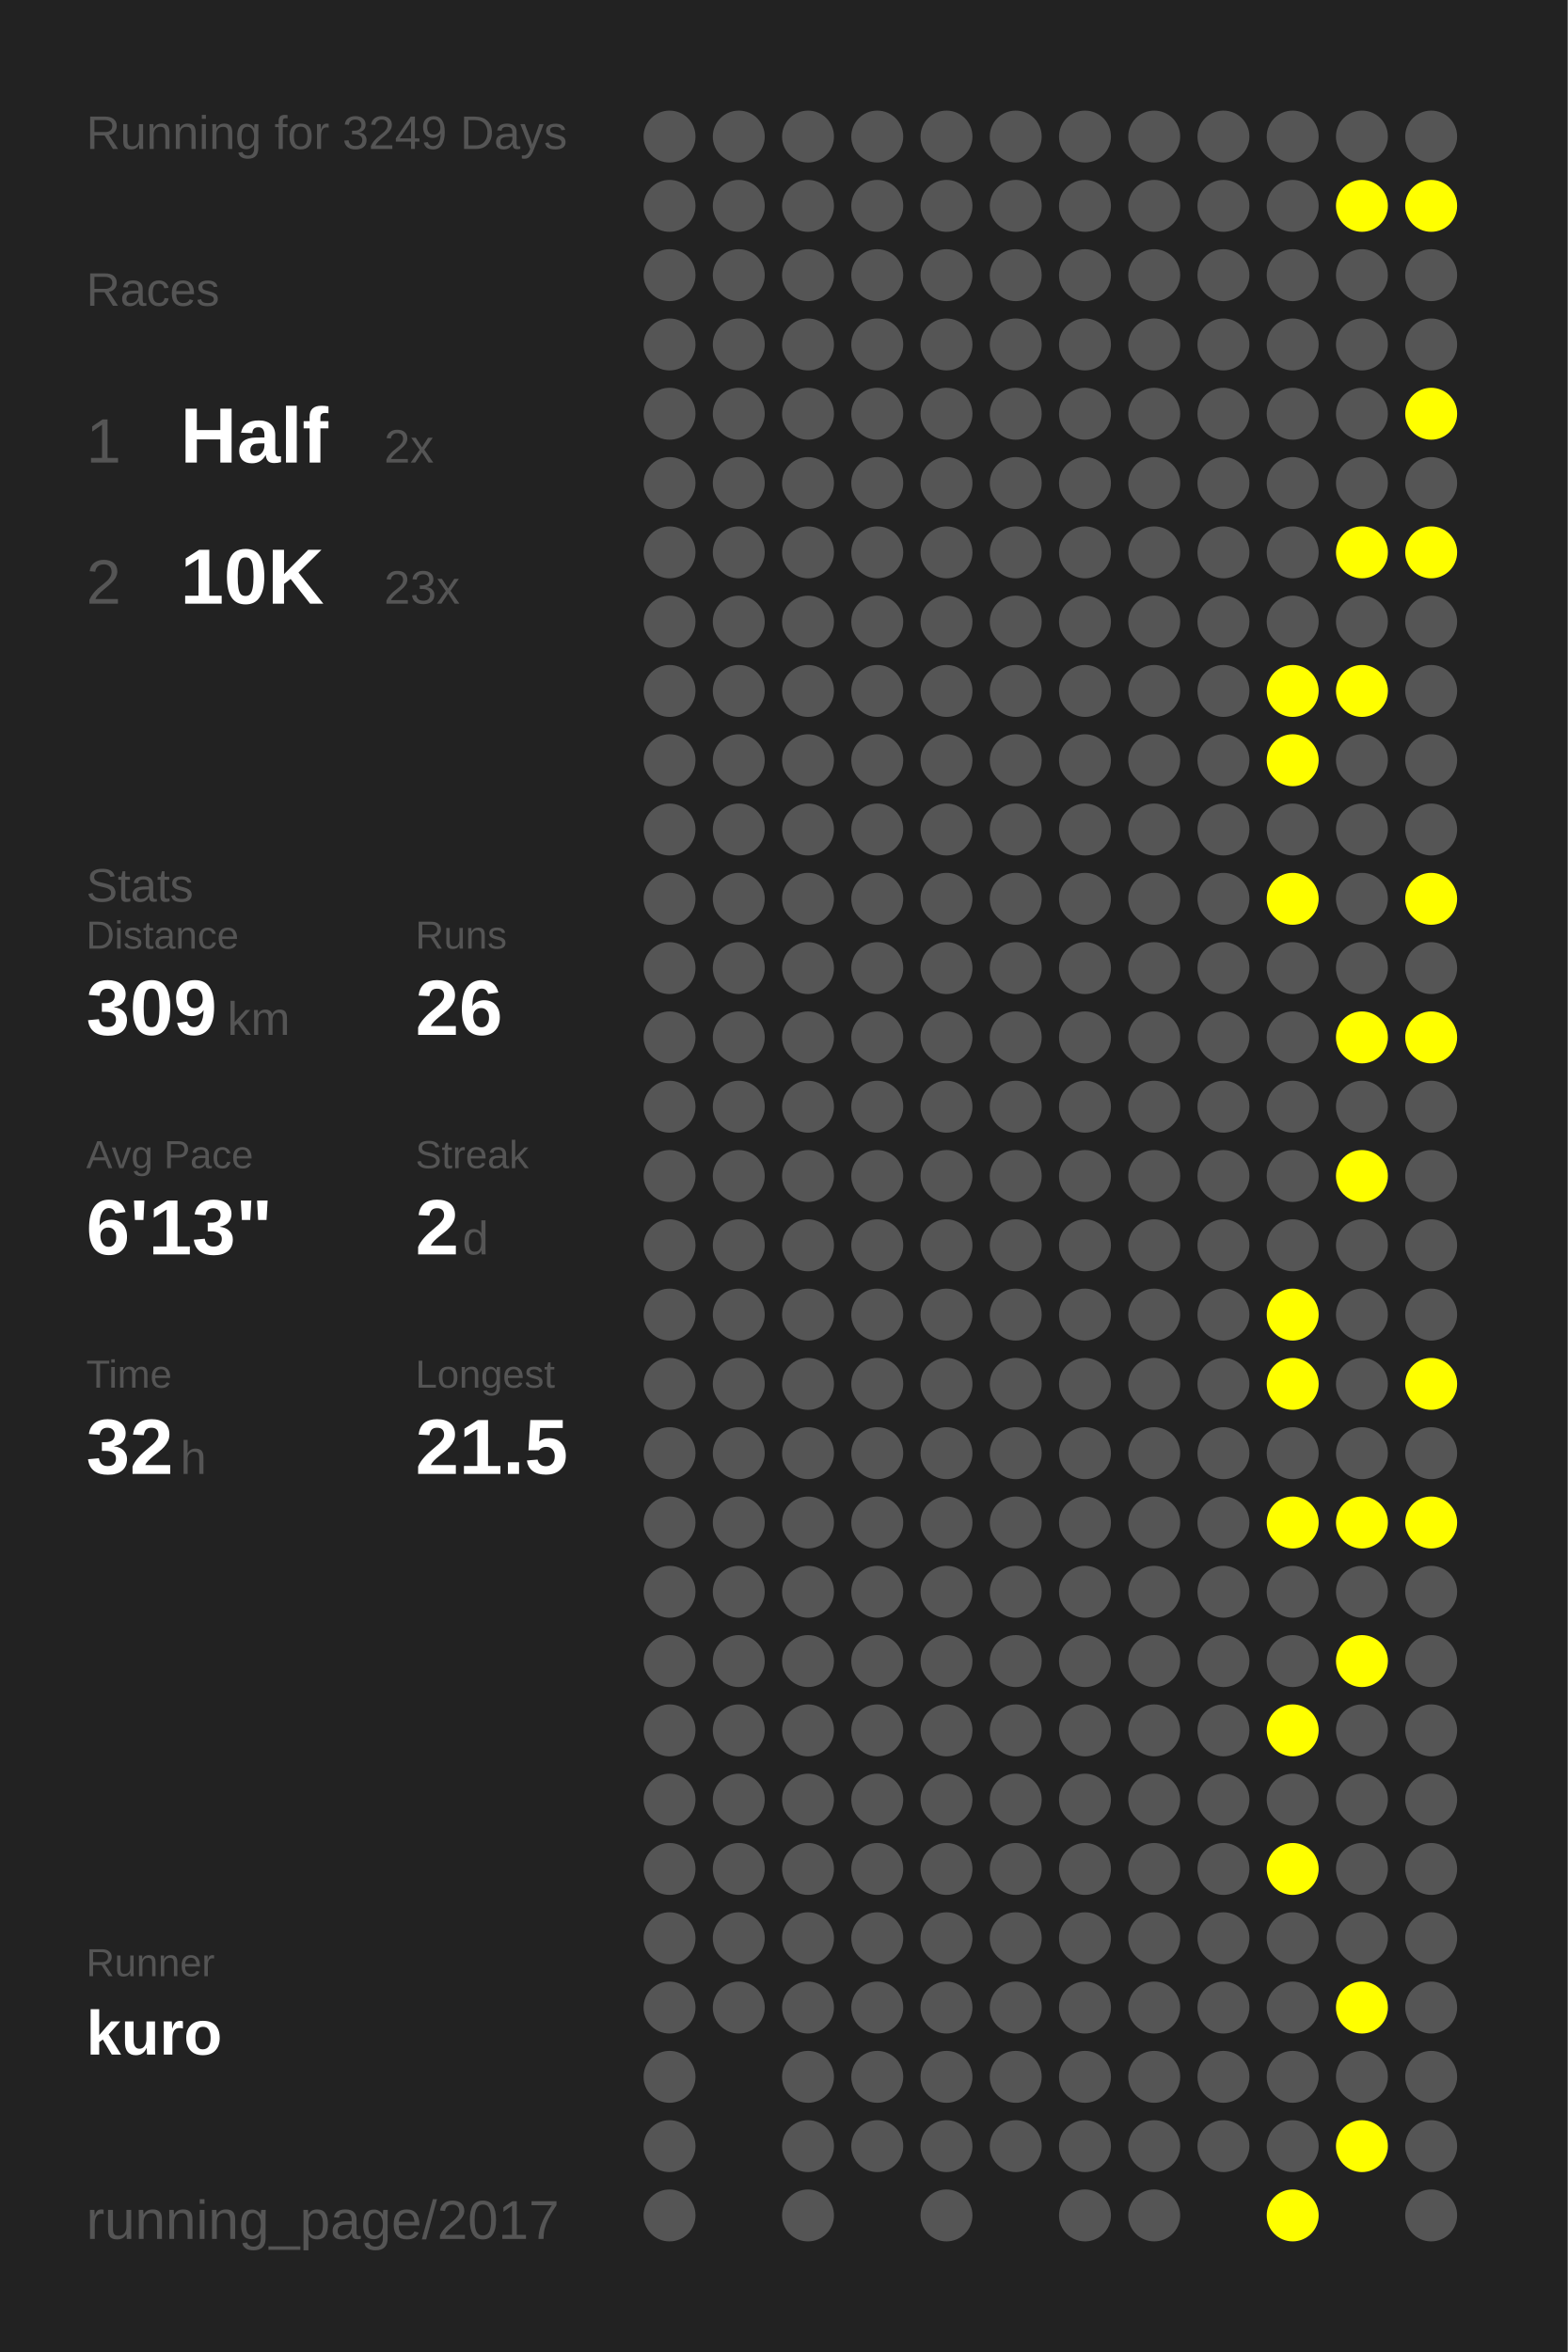
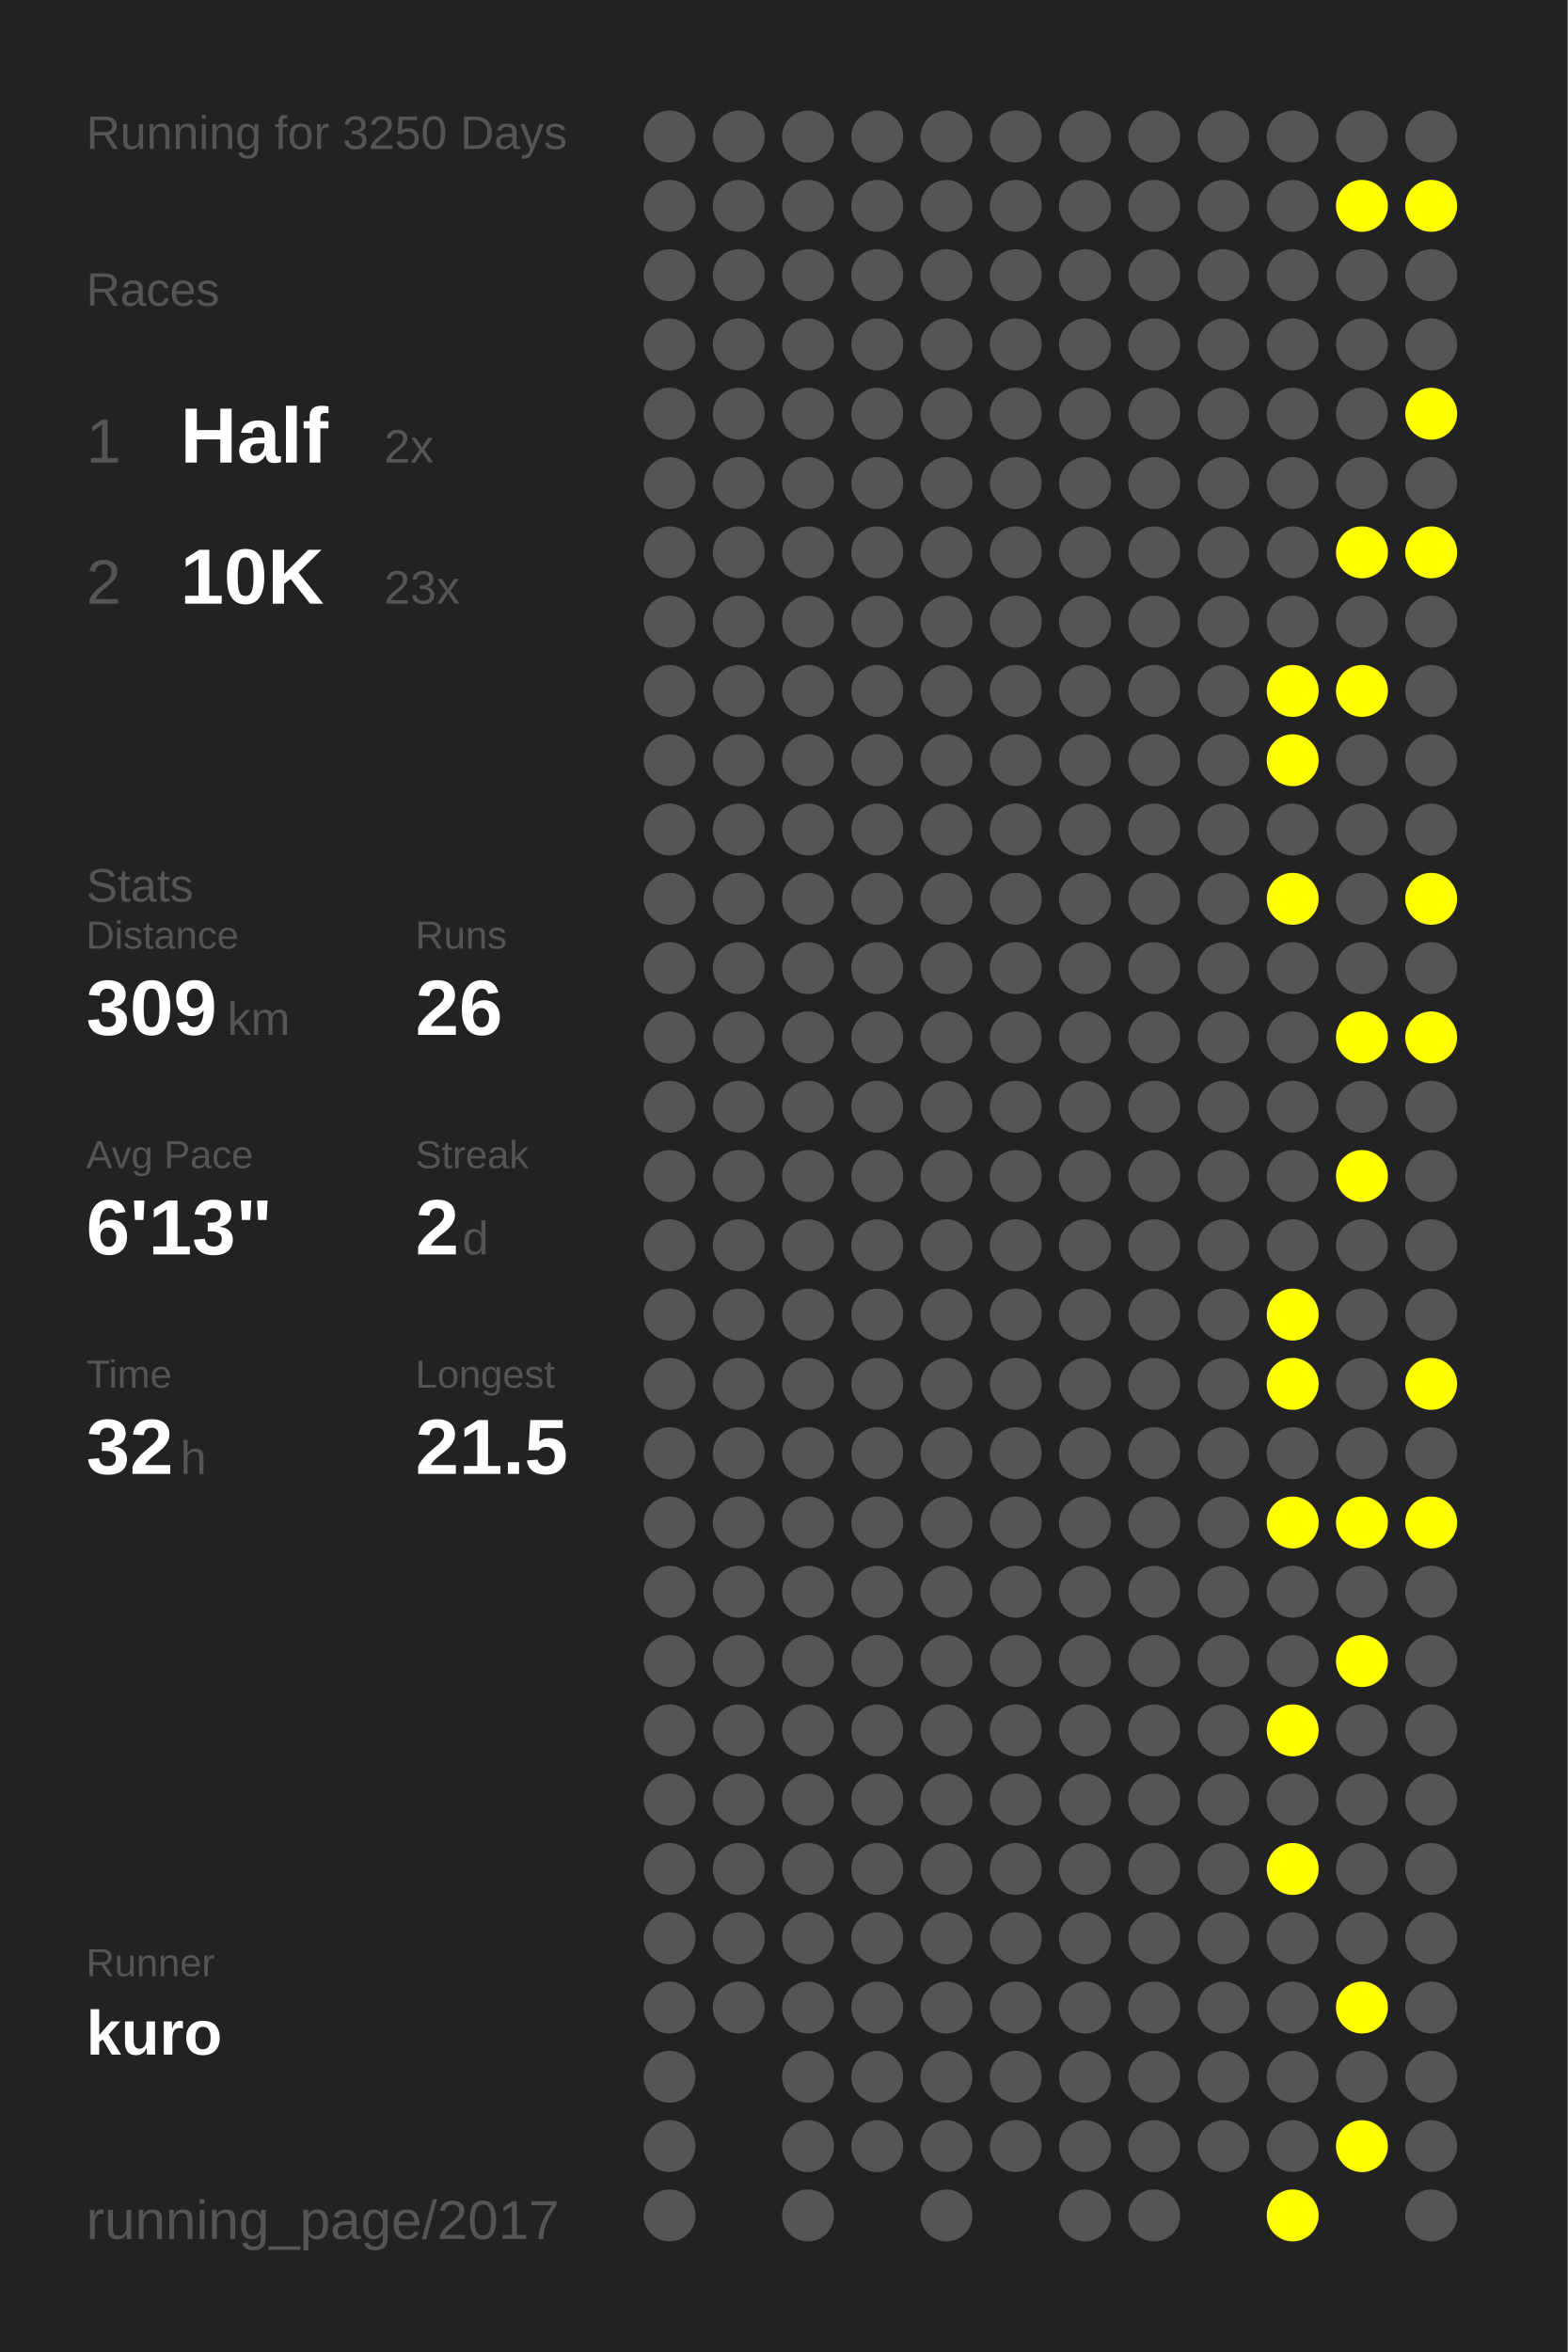
<svg xmlns="http://www.w3.org/2000/svg" baseProfile="full" height="300mm" version="1.1" viewBox="0,0,200,300" width="200mm">
  <defs />
  <rect fill="#222222" height="300" width="200" x="0" y="0" />
-   <text fill="#555555" style="font-size:6px; font-family:Arial;" x="11" y="19">Running for 3249 Days</text>
+   <text fill="#555555" style="font-size:6px; font-family:Arial;" x="11" y="19">Running for 3250 Days</text>
  <text fill="#555555" style="font-size:6px; font-family:Arial;" x="11" y="39">Races</text>
  <text fill="#555555" style="font-size:8px; font-family:Arial;" x="11" y="59">1</text>
  <text fill="#FFFFFF" style="font-size:10px; font-family:Arial; font-weight:bold;" x="23" y="59">Half</text>
  <text fill="#555555" style="font-size:6px; font-family:Arial;" x="49" y="59">2x</text>
  <text fill="#555555" style="font-size:8px; font-family:Arial;" x="11" y="77">2</text>
  <text fill="#FFFFFF" style="font-size:10px; font-family:Arial; font-weight:bold;" x="23" y="77">10K</text>
  <text fill="#555555" style="font-size:6px; font-family:Arial;" x="49" y="77">23x</text>
  <text fill="#555555" style="font-size:6px; font-family:Arial;" x="11" y="115">Stats</text>
  <text fill="#555555" style="font-size:5px; font-family:Arial;" x="11" y="121">Distance</text>
  <text fill="#FFFFFF" style="font-size:10px; font-family:Arial; font-weight:bold;" x="11" y="132">309</text>
  <text fill="#555555" style="font-size:6px; font-family:Arial;" x="29" y="132">km</text>
  <text fill="#555555" style="font-size:5px; font-family:Arial;" x="53" y="121">Runs</text>
  <text fill="#FFFFFF" style="font-size:10px; font-family:Arial; font-weight:bold;" x="53" y="132">26</text>
  <text fill="#555555" style="font-size:5px; font-family:Arial;" x="11" y="149">Avg Pace</text>
  <text fill="#FFFFFF" style="font-size:10px; font-family:Arial; font-weight:bold;" x="11" y="160">6'13"</text>
  <text fill="#555555" style="font-size:5px; font-family:Arial;" x="53" y="149">Streak</text>
  <text fill="#FFFFFF" style="font-size:10px; font-family:Arial; font-weight:bold;" x="53" y="160">2</text>
  <text fill="#555555" style="font-size:6px; font-family:Arial;" x="59" y="160">d</text>
  <text fill="#555555" style="font-size:5px; font-family:Arial;" x="11" y="177">Time</text>
  <text fill="#FFFFFF" style="font-size:10px; font-family:Arial; font-weight:bold;" x="11" y="188">32</text>
  <text fill="#555555" style="font-size:6px; font-family:Arial;" x="23" y="188">h</text>
  <text fill="#555555" style="font-size:5px; font-family:Arial;" x="53" y="177">Longest</text>
  <text fill="#FFFFFF" style="font-size:10px; font-family:Arial; font-weight:bold;" x="53" y="188">21.5</text>
  <text fill="#555555" style="font-size:5px; font-family:Arial;" x="11" y="252.065">Runner</text>
  <text fill="#FFFFFF" style="font-size:8px; font-family:Arial; font-weight:bold;" x="11" y="262.065">kuro</text>
  <text fill="#555555" style="font-size:7px; font-family:Arial;" x="11" y="285.581">running_page/2017</text>
  <circle cx="85.417" cy="17.419" fill="#555555" r="3.312" />
  <circle cx="85.417" cy="26.258" fill="#555555" r="3.312" />
  <circle cx="85.417" cy="35.097" fill="#555555" r="3.312" />
  <circle cx="85.417" cy="43.935" fill="#555555" r="3.312" />
  <circle cx="85.417" cy="52.774" fill="#555555" r="3.312" />
  <circle cx="85.417" cy="61.613" fill="#555555" r="3.312" />
  <circle cx="85.417" cy="70.452" fill="#555555" r="3.312" />
  <circle cx="85.417" cy="79.29" fill="#555555" r="3.312" />
  <circle cx="85.417" cy="88.129" fill="#555555" r="3.312" />
  <circle cx="85.417" cy="96.968" fill="#555555" r="3.312" />
  <circle cx="85.417" cy="105.806" fill="#555555" r="3.312" />
  <circle cx="85.417" cy="114.645" fill="#555555" r="3.312" />
  <circle cx="85.417" cy="123.484" fill="#555555" r="3.312" />
  <circle cx="85.417" cy="132.323" fill="#555555" r="3.312" />
  <circle cx="85.417" cy="141.161" fill="#555555" r="3.312" />
  <circle cx="85.417" cy="150" fill="#555555" r="3.312" />
  <circle cx="85.417" cy="158.839" fill="#555555" r="3.312" />
  <circle cx="85.417" cy="167.677" fill="#555555" r="3.312" />
  <circle cx="85.417" cy="176.516" fill="#555555" r="3.312" />
  <circle cx="85.417" cy="185.355" fill="#555555" r="3.312" />
  <circle cx="85.417" cy="194.194" fill="#555555" r="3.312" />
  <circle cx="85.417" cy="203.032" fill="#555555" r="3.312" />
  <circle cx="85.417" cy="211.871" fill="#555555" r="3.312" />
  <circle cx="85.417" cy="220.71" fill="#555555" r="3.312" />
  <circle cx="85.417" cy="229.548" fill="#555555" r="3.312" />
  <circle cx="85.417" cy="238.387" fill="#555555" r="3.312" />
  <circle cx="85.417" cy="247.226" fill="#555555" r="3.312" />
  <circle cx="85.417" cy="256.065" fill="#555555" r="3.312" />
  <circle cx="85.417" cy="264.903" fill="#555555" r="3.312" />
  <circle cx="85.417" cy="273.742" fill="#555555" r="3.312" />
  <circle cx="85.417" cy="282.581" fill="#555555" r="3.312" />
  <circle cx="94.25" cy="17.419" fill="#555555" r="3.312" />
  <circle cx="94.25" cy="26.258" fill="#555555" r="3.312" />
  <circle cx="94.25" cy="35.097" fill="#555555" r="3.312" />
  <circle cx="94.25" cy="43.935" fill="#555555" r="3.312" />
  <circle cx="94.25" cy="52.774" fill="#555555" r="3.312" />
  <circle cx="94.25" cy="61.613" fill="#555555" r="3.312" />
  <circle cx="94.25" cy="70.452" fill="#555555" r="3.312" />
  <circle cx="94.25" cy="79.29" fill="#555555" r="3.312" />
  <circle cx="94.25" cy="88.129" fill="#555555" r="3.312" />
  <circle cx="94.25" cy="96.968" fill="#555555" r="3.312" />
  <circle cx="94.25" cy="105.806" fill="#555555" r="3.312" />
  <circle cx="94.25" cy="114.645" fill="#555555" r="3.312" />
  <circle cx="94.25" cy="123.484" fill="#555555" r="3.312" />
  <circle cx="94.25" cy="132.323" fill="#555555" r="3.312" />
  <circle cx="94.25" cy="141.161" fill="#555555" r="3.312" />
  <circle cx="94.25" cy="150" fill="#555555" r="3.312" />
  <circle cx="94.25" cy="158.839" fill="#555555" r="3.312" />
  <circle cx="94.25" cy="167.677" fill="#555555" r="3.312" />
  <circle cx="94.25" cy="176.516" fill="#555555" r="3.312" />
  <circle cx="94.25" cy="185.355" fill="#555555" r="3.312" />
  <circle cx="94.25" cy="194.194" fill="#555555" r="3.312" />
  <circle cx="94.25" cy="203.032" fill="#555555" r="3.312" />
  <circle cx="94.25" cy="211.871" fill="#555555" r="3.312" />
  <circle cx="94.25" cy="220.71" fill="#555555" r="3.312" />
  <circle cx="94.25" cy="229.548" fill="#555555" r="3.312" />
  <circle cx="94.25" cy="238.387" fill="#555555" r="3.312" />
  <circle cx="94.25" cy="247.226" fill="#555555" r="3.312" />
  <circle cx="94.25" cy="256.065" fill="#555555" r="3.312" />
  <circle cx="103.083" cy="17.419" fill="#555555" r="3.312" />
  <circle cx="103.083" cy="26.258" fill="#555555" r="3.312" />
  <circle cx="103.083" cy="35.097" fill="#555555" r="3.312" />
  <circle cx="103.083" cy="43.935" fill="#555555" r="3.312" />
  <circle cx="103.083" cy="52.774" fill="#555555" r="3.312" />
  <circle cx="103.083" cy="61.613" fill="#555555" r="3.312" />
  <circle cx="103.083" cy="70.452" fill="#555555" r="3.312" />
  <circle cx="103.083" cy="79.29" fill="#555555" r="3.312" />
  <circle cx="103.083" cy="88.129" fill="#555555" r="3.312" />
  <circle cx="103.083" cy="96.968" fill="#555555" r="3.312" />
  <circle cx="103.083" cy="105.806" fill="#555555" r="3.312" />
  <circle cx="103.083" cy="114.645" fill="#555555" r="3.312" />
  <circle cx="103.083" cy="123.484" fill="#555555" r="3.312" />
  <circle cx="103.083" cy="132.323" fill="#555555" r="3.312" />
  <circle cx="103.083" cy="141.161" fill="#555555" r="3.312" />
  <circle cx="103.083" cy="150" fill="#555555" r="3.312" />
  <circle cx="103.083" cy="158.839" fill="#555555" r="3.312" />
  <circle cx="103.083" cy="167.677" fill="#555555" r="3.312" />
  <circle cx="103.083" cy="176.516" fill="#555555" r="3.312" />
  <circle cx="103.083" cy="185.355" fill="#555555" r="3.312" />
  <circle cx="103.083" cy="194.194" fill="#555555" r="3.312" />
  <circle cx="103.083" cy="203.032" fill="#555555" r="3.312" />
  <circle cx="103.083" cy="211.871" fill="#555555" r="3.312" />
  <circle cx="103.083" cy="220.71" fill="#555555" r="3.312" />
  <circle cx="103.083" cy="229.548" fill="#555555" r="3.312" />
  <circle cx="103.083" cy="238.387" fill="#555555" r="3.312" />
  <circle cx="103.083" cy="247.226" fill="#555555" r="3.312" />
  <circle cx="103.083" cy="256.065" fill="#555555" r="3.312" />
  <circle cx="103.083" cy="264.903" fill="#555555" r="3.312" />
  <circle cx="103.083" cy="273.742" fill="#555555" r="3.312" />
  <circle cx="103.083" cy="282.581" fill="#555555" r="3.312" />
  <circle cx="111.917" cy="17.419" fill="#555555" r="3.312" />
  <circle cx="111.917" cy="26.258" fill="#555555" r="3.312" />
  <circle cx="111.917" cy="35.097" fill="#555555" r="3.312" />
  <circle cx="111.917" cy="43.935" fill="#555555" r="3.312" />
  <circle cx="111.917" cy="52.774" fill="#555555" r="3.312" />
  <circle cx="111.917" cy="61.613" fill="#555555" r="3.312" />
  <circle cx="111.917" cy="70.452" fill="#555555" r="3.312" />
  <circle cx="111.917" cy="79.29" fill="#555555" r="3.312" />
  <circle cx="111.917" cy="88.129" fill="#555555" r="3.312" />
  <circle cx="111.917" cy="96.968" fill="#555555" r="3.312" />
  <circle cx="111.917" cy="105.806" fill="#555555" r="3.312" />
  <circle cx="111.917" cy="114.645" fill="#555555" r="3.312" />
  <circle cx="111.917" cy="123.484" fill="#555555" r="3.312" />
  <circle cx="111.917" cy="132.323" fill="#555555" r="3.312" />
  <circle cx="111.917" cy="141.161" fill="#555555" r="3.312" />
  <circle cx="111.917" cy="150" fill="#555555" r="3.312" />
  <circle cx="111.917" cy="158.839" fill="#555555" r="3.312" />
  <circle cx="111.917" cy="167.677" fill="#555555" r="3.312" />
  <circle cx="111.917" cy="176.516" fill="#555555" r="3.312" />
  <circle cx="111.917" cy="185.355" fill="#555555" r="3.312" />
  <circle cx="111.917" cy="194.194" fill="#555555" r="3.312" />
  <circle cx="111.917" cy="203.032" fill="#555555" r="3.312" />
  <circle cx="111.917" cy="211.871" fill="#555555" r="3.312" />
  <circle cx="111.917" cy="220.71" fill="#555555" r="3.312" />
  <circle cx="111.917" cy="229.548" fill="#555555" r="3.312" />
  <circle cx="111.917" cy="238.387" fill="#555555" r="3.312" />
  <circle cx="111.917" cy="247.226" fill="#555555" r="3.312" />
  <circle cx="111.917" cy="256.065" fill="#555555" r="3.312" />
  <circle cx="111.917" cy="264.903" fill="#555555" r="3.312" />
  <circle cx="111.917" cy="273.742" fill="#555555" r="3.312" />
  <circle cx="120.75" cy="17.419" fill="#555555" r="3.312" />
  <circle cx="120.75" cy="26.258" fill="#555555" r="3.312" />
  <circle cx="120.75" cy="35.097" fill="#555555" r="3.312" />
  <circle cx="120.75" cy="43.935" fill="#555555" r="3.312" />
  <circle cx="120.75" cy="52.774" fill="#555555" r="3.312" />
  <circle cx="120.75" cy="61.613" fill="#555555" r="3.312" />
  <circle cx="120.75" cy="70.452" fill="#555555" r="3.312" />
  <circle cx="120.75" cy="79.29" fill="#555555" r="3.312" />
  <circle cx="120.75" cy="88.129" fill="#555555" r="3.312" />
  <circle cx="120.75" cy="96.968" fill="#555555" r="3.312" />
  <circle cx="120.75" cy="105.806" fill="#555555" r="3.312" />
  <circle cx="120.75" cy="114.645" fill="#555555" r="3.312" />
  <circle cx="120.75" cy="123.484" fill="#555555" r="3.312" />
  <circle cx="120.75" cy="132.323" fill="#555555" r="3.312" />
  <circle cx="120.75" cy="141.161" fill="#555555" r="3.312" />
  <circle cx="120.75" cy="150" fill="#555555" r="3.312" />
  <circle cx="120.75" cy="158.839" fill="#555555" r="3.312" />
  <circle cx="120.75" cy="167.677" fill="#555555" r="3.312" />
  <circle cx="120.75" cy="176.516" fill="#555555" r="3.312" />
  <circle cx="120.75" cy="185.355" fill="#555555" r="3.312" />
  <circle cx="120.75" cy="194.194" fill="#555555" r="3.312" />
  <circle cx="120.75" cy="203.032" fill="#555555" r="3.312" />
  <circle cx="120.75" cy="211.871" fill="#555555" r="3.312" />
  <circle cx="120.75" cy="220.71" fill="#555555" r="3.312" />
  <circle cx="120.75" cy="229.548" fill="#555555" r="3.312" />
  <circle cx="120.75" cy="238.387" fill="#555555" r="3.312" />
  <circle cx="120.75" cy="247.226" fill="#555555" r="3.312" />
  <circle cx="120.75" cy="256.065" fill="#555555" r="3.312" />
  <circle cx="120.75" cy="264.903" fill="#555555" r="3.312" />
  <circle cx="120.75" cy="273.742" fill="#555555" r="3.312" />
  <circle cx="120.75" cy="282.581" fill="#555555" r="3.312" />
  <circle cx="129.583" cy="17.419" fill="#555555" r="3.312" />
  <circle cx="129.583" cy="26.258" fill="#555555" r="3.312" />
  <circle cx="129.583" cy="35.097" fill="#555555" r="3.312" />
  <circle cx="129.583" cy="43.935" fill="#555555" r="3.312" />
  <circle cx="129.583" cy="52.774" fill="#555555" r="3.312" />
  <circle cx="129.583" cy="61.613" fill="#555555" r="3.312" />
  <circle cx="129.583" cy="70.452" fill="#555555" r="3.312" />
  <circle cx="129.583" cy="79.29" fill="#555555" r="3.312" />
  <circle cx="129.583" cy="88.129" fill="#555555" r="3.312" />
  <circle cx="129.583" cy="96.968" fill="#555555" r="3.312" />
  <circle cx="129.583" cy="105.806" fill="#555555" r="3.312" />
  <circle cx="129.583" cy="114.645" fill="#555555" r="3.312" />
  <circle cx="129.583" cy="123.484" fill="#555555" r="3.312" />
  <circle cx="129.583" cy="132.323" fill="#555555" r="3.312" />
  <circle cx="129.583" cy="141.161" fill="#555555" r="3.312" />
  <circle cx="129.583" cy="150" fill="#555555" r="3.312" />
  <circle cx="129.583" cy="158.839" fill="#555555" r="3.312" />
  <circle cx="129.583" cy="167.677" fill="#555555" r="3.312" />
  <circle cx="129.583" cy="176.516" fill="#555555" r="3.312" />
  <circle cx="129.583" cy="185.355" fill="#555555" r="3.312" />
  <circle cx="129.583" cy="194.194" fill="#555555" r="3.312" />
  <circle cx="129.583" cy="203.032" fill="#555555" r="3.312" />
  <circle cx="129.583" cy="211.871" fill="#555555" r="3.312" />
  <circle cx="129.583" cy="220.71" fill="#555555" r="3.312" />
  <circle cx="129.583" cy="229.548" fill="#555555" r="3.312" />
  <circle cx="129.583" cy="238.387" fill="#555555" r="3.312" />
  <circle cx="129.583" cy="247.226" fill="#555555" r="3.312" />
  <circle cx="129.583" cy="256.065" fill="#555555" r="3.312" />
  <circle cx="129.583" cy="264.903" fill="#555555" r="3.312" />
  <circle cx="129.583" cy="273.742" fill="#555555" r="3.312" />
  <circle cx="138.417" cy="17.419" fill="#555555" r="3.312" />
  <circle cx="138.417" cy="26.258" fill="#555555" r="3.312" />
  <circle cx="138.417" cy="35.097" fill="#555555" r="3.312" />
  <circle cx="138.417" cy="43.935" fill="#555555" r="3.312" />
  <circle cx="138.417" cy="52.774" fill="#555555" r="3.312" />
  <circle cx="138.417" cy="61.613" fill="#555555" r="3.312" />
  <circle cx="138.417" cy="70.452" fill="#555555" r="3.312" />
  <circle cx="138.417" cy="79.29" fill="#555555" r="3.312" />
  <circle cx="138.417" cy="88.129" fill="#555555" r="3.312" />
  <circle cx="138.417" cy="96.968" fill="#555555" r="3.312" />
  <circle cx="138.417" cy="105.806" fill="#555555" r="3.312" />
  <circle cx="138.417" cy="114.645" fill="#555555" r="3.312" />
  <circle cx="138.417" cy="123.484" fill="#555555" r="3.312" />
  <circle cx="138.417" cy="132.323" fill="#555555" r="3.312" />
  <circle cx="138.417" cy="141.161" fill="#555555" r="3.312" />
  <circle cx="138.417" cy="150" fill="#555555" r="3.312" />
  <circle cx="138.417" cy="158.839" fill="#555555" r="3.312" />
  <circle cx="138.417" cy="167.677" fill="#555555" r="3.312" />
  <circle cx="138.417" cy="176.516" fill="#555555" r="3.312" />
  <circle cx="138.417" cy="185.355" fill="#555555" r="3.312" />
  <circle cx="138.417" cy="194.194" fill="#555555" r="3.312" />
  <circle cx="138.417" cy="203.032" fill="#555555" r="3.312" />
  <circle cx="138.417" cy="211.871" fill="#555555" r="3.312" />
  <circle cx="138.417" cy="220.71" fill="#555555" r="3.312" />
  <circle cx="138.417" cy="229.548" fill="#555555" r="3.312" />
  <circle cx="138.417" cy="238.387" fill="#555555" r="3.312" />
  <circle cx="138.417" cy="247.226" fill="#555555" r="3.312" />
  <circle cx="138.417" cy="256.065" fill="#555555" r="3.312" />
  <circle cx="138.417" cy="264.903" fill="#555555" r="3.312" />
  <circle cx="138.417" cy="273.742" fill="#555555" r="3.312" />
  <circle cx="138.417" cy="282.581" fill="#555555" r="3.312" />
  <circle cx="147.25" cy="17.419" fill="#555555" r="3.312" />
  <circle cx="147.25" cy="26.258" fill="#555555" r="3.312" />
  <circle cx="147.25" cy="35.097" fill="#555555" r="3.312" />
  <circle cx="147.25" cy="43.935" fill="#555555" r="3.312" />
  <circle cx="147.25" cy="52.774" fill="#555555" r="3.312" />
  <circle cx="147.25" cy="61.613" fill="#555555" r="3.312" />
  <circle cx="147.25" cy="70.452" fill="#555555" r="3.312" />
  <circle cx="147.25" cy="79.29" fill="#555555" r="3.312" />
  <circle cx="147.25" cy="88.129" fill="#555555" r="3.312" />
  <circle cx="147.25" cy="96.968" fill="#555555" r="3.312" />
  <circle cx="147.25" cy="105.806" fill="#555555" r="3.312" />
  <circle cx="147.25" cy="114.645" fill="#555555" r="3.312" />
  <circle cx="147.25" cy="123.484" fill="#555555" r="3.312" />
  <circle cx="147.25" cy="132.323" fill="#555555" r="3.312" />
  <circle cx="147.25" cy="141.161" fill="#555555" r="3.312" />
  <circle cx="147.25" cy="150" fill="#555555" r="3.312" />
  <circle cx="147.25" cy="158.839" fill="#555555" r="3.312" />
  <circle cx="147.25" cy="167.677" fill="#555555" r="3.312" />
  <circle cx="147.25" cy="176.516" fill="#555555" r="3.312" />
  <circle cx="147.25" cy="185.355" fill="#555555" r="3.312" />
  <circle cx="147.25" cy="194.194" fill="#555555" r="3.312" />
  <circle cx="147.25" cy="203.032" fill="#555555" r="3.312" />
  <circle cx="147.25" cy="211.871" fill="#555555" r="3.312" />
  <circle cx="147.25" cy="220.71" fill="#555555" r="3.312" />
  <circle cx="147.25" cy="229.548" fill="#555555" r="3.312" />
  <circle cx="147.25" cy="238.387" fill="#555555" r="3.312" />
  <circle cx="147.25" cy="247.226" fill="#555555" r="3.312" />
  <circle cx="147.25" cy="256.065" fill="#555555" r="3.312" />
  <circle cx="147.25" cy="264.903" fill="#555555" r="3.312" />
  <circle cx="147.25" cy="273.742" fill="#555555" r="3.312" />
  <circle cx="147.25" cy="282.581" fill="#555555" r="3.312" />
  <circle cx="156.083" cy="17.419" fill="#555555" r="3.312" />
  <circle cx="156.083" cy="26.258" fill="#555555" r="3.312" />
  <circle cx="156.083" cy="35.097" fill="#555555" r="3.312" />
  <circle cx="156.083" cy="43.935" fill="#555555" r="3.312" />
  <circle cx="156.083" cy="52.774" fill="#555555" r="3.312" />
  <circle cx="156.083" cy="61.613" fill="#555555" r="3.312" />
  <circle cx="156.083" cy="70.452" fill="#555555" r="3.312" />
  <circle cx="156.083" cy="79.29" fill="#555555" r="3.312" />
  <circle cx="156.083" cy="88.129" fill="#555555" r="3.312" />
  <circle cx="156.083" cy="96.968" fill="#555555" r="3.312" />
  <circle cx="156.083" cy="105.806" fill="#555555" r="3.312" />
  <circle cx="156.083" cy="114.645" fill="#555555" r="3.312" />
  <circle cx="156.083" cy="123.484" fill="#555555" r="3.312" />
  <circle cx="156.083" cy="132.323" fill="#555555" r="3.312" />
  <circle cx="156.083" cy="141.161" fill="#555555" r="3.312" />
  <circle cx="156.083" cy="150" fill="#555555" r="3.312" />
  <circle cx="156.083" cy="158.839" fill="#555555" r="3.312" />
  <circle cx="156.083" cy="167.677" fill="#555555" r="3.312" />
  <circle cx="156.083" cy="176.516" fill="#555555" r="3.312" />
  <circle cx="156.083" cy="185.355" fill="#555555" r="3.312" />
  <circle cx="156.083" cy="194.194" fill="#555555" r="3.312" />
  <circle cx="156.083" cy="203.032" fill="#555555" r="3.312" />
  <circle cx="156.083" cy="211.871" fill="#555555" r="3.312" />
  <circle cx="156.083" cy="220.71" fill="#555555" r="3.312" />
  <circle cx="156.083" cy="229.548" fill="#555555" r="3.312" />
  <circle cx="156.083" cy="238.387" fill="#555555" r="3.312" />
  <circle cx="156.083" cy="247.226" fill="#555555" r="3.312" />
  <circle cx="156.083" cy="256.065" fill="#555555" r="3.312" />
  <circle cx="156.083" cy="264.903" fill="#555555" r="3.312" />
  <circle cx="156.083" cy="273.742" fill="#555555" r="3.312" />
  <circle cx="164.917" cy="17.419" fill="#555555" r="3.312" />
  <circle cx="164.917" cy="26.258" fill="#555555" r="3.312" />
  <circle cx="164.917" cy="35.097" fill="#555555" r="3.312" />
  <circle cx="164.917" cy="43.935" fill="#555555" r="3.312" />
  <circle cx="164.917" cy="52.774" fill="#555555" r="3.312" />
  <circle cx="164.917" cy="61.613" fill="#555555" r="3.312" />
  <circle cx="164.917" cy="70.452" fill="#555555" r="3.312" />
  <circle cx="164.917" cy="79.29" fill="#555555" r="3.312" />
  <circle cx="164.917" cy="88.129" fill="#FFFF00" r="3.312" />
  <circle cx="164.917" cy="96.968" fill="#FFFF00" r="3.312" />
  <circle cx="164.917" cy="105.806" fill="#555555" r="3.312" />
  <circle cx="164.917" cy="114.645" fill="#FFFF00" r="3.312" />
  <circle cx="164.917" cy="123.484" fill="#555555" r="3.312" />
  <circle cx="164.917" cy="132.323" fill="#555555" r="3.312" />
  <circle cx="164.917" cy="141.161" fill="#555555" r="3.312" />
  <circle cx="164.917" cy="150" fill="#555555" r="3.312" />
  <circle cx="164.917" cy="158.839" fill="#555555" r="3.312" />
  <circle cx="164.917" cy="167.677" fill="#FFFF00" r="3.312" />
  <circle cx="164.917" cy="176.516" fill="#FFFF00" r="3.312" />
  <circle cx="164.917" cy="185.355" fill="#555555" r="3.312" />
  <circle cx="164.917" cy="194.194" fill="#FFFF00" r="3.312" />
  <circle cx="164.917" cy="203.032" fill="#555555" r="3.312" />
  <circle cx="164.917" cy="211.871" fill="#555555" r="3.312" />
  <circle cx="164.917" cy="220.71" fill="#FFFF00" r="3.312" />
  <circle cx="164.917" cy="229.548" fill="#555555" r="3.312" />
  <circle cx="164.917" cy="238.387" fill="#FFFF00" r="3.312" />
  <circle cx="164.917" cy="247.226" fill="#555555" r="3.312" />
  <circle cx="164.917" cy="256.065" fill="#555555" r="3.312" />
  <circle cx="164.917" cy="264.903" fill="#555555" r="3.312" />
  <circle cx="164.917" cy="273.742" fill="#555555" r="3.312" />
  <circle cx="164.917" cy="282.581" fill="#FFFF00" r="3.312" />
  <circle cx="173.75" cy="17.419" fill="#555555" r="3.312" />
  <circle cx="173.75" cy="26.258" fill="#FFFF00" r="3.312" />
  <circle cx="173.75" cy="35.097" fill="#555555" r="3.312" />
  <circle cx="173.75" cy="43.935" fill="#555555" r="3.312" />
  <circle cx="173.75" cy="52.774" fill="#555555" r="3.312" />
  <circle cx="173.75" cy="61.613" fill="#555555" r="3.312" />
  <circle cx="173.75" cy="70.452" fill="#FFFF00" r="3.312" />
  <circle cx="173.75" cy="79.29" fill="#555555" r="3.312" />
  <circle cx="173.75" cy="88.129" fill="#FFFF00" r="3.312" />
  <circle cx="173.75" cy="96.968" fill="#555555" r="3.312" />
  <circle cx="173.75" cy="105.806" fill="#555555" r="3.312" />
  <circle cx="173.75" cy="114.645" fill="#555555" r="3.312" />
  <circle cx="173.75" cy="123.484" fill="#555555" r="3.312" />
  <circle cx="173.75" cy="132.323" fill="#FFFF00" r="3.312" />
  <circle cx="173.75" cy="141.161" fill="#555555" r="3.312" />
  <circle cx="173.75" cy="150" fill="#FFFF00" r="3.312" />
  <circle cx="173.75" cy="158.839" fill="#555555" r="3.312" />
  <circle cx="173.75" cy="167.677" fill="#555555" r="3.312" />
  <circle cx="173.75" cy="176.516" fill="#555555" r="3.312" />
  <circle cx="173.75" cy="185.355" fill="#555555" r="3.312" />
  <circle cx="173.75" cy="194.194" fill="#FFFF00" r="3.312" />
  <circle cx="173.75" cy="203.032" fill="#555555" r="3.312" />
  <circle cx="173.75" cy="211.871" fill="#FFFF00" r="3.312" />
  <circle cx="173.75" cy="220.71" fill="#555555" r="3.312" />
  <circle cx="173.75" cy="229.548" fill="#555555" r="3.312" />
  <circle cx="173.75" cy="238.387" fill="#555555" r="3.312" />
  <circle cx="173.75" cy="247.226" fill="#555555" r="3.312" />
  <circle cx="173.75" cy="256.065" fill="#FFFF00" r="3.312" />
  <circle cx="173.75" cy="264.903" fill="#555555" r="3.312" />
  <circle cx="173.75" cy="273.742" fill="#FFFF00" r="3.312" />
  <circle cx="182.583" cy="17.419" fill="#555555" r="3.312" />
  <circle cx="182.583" cy="26.258" fill="#FFFF00" r="3.312" />
  <circle cx="182.583" cy="35.097" fill="#555555" r="3.312" />
  <circle cx="182.583" cy="43.935" fill="#555555" r="3.312" />
  <circle cx="182.583" cy="52.774" fill="#FFFF00" r="3.312" />
  <circle cx="182.583" cy="61.613" fill="#555555" r="3.312" />
  <circle cx="182.583" cy="70.452" fill="#FFFF00" r="3.312" />
  <circle cx="182.583" cy="79.29" fill="#555555" r="3.312" />
  <circle cx="182.583" cy="88.129" fill="#555555" r="3.312" />
  <circle cx="182.583" cy="96.968" fill="#555555" r="3.312" />
  <circle cx="182.583" cy="105.806" fill="#555555" r="3.312" />
  <circle cx="182.583" cy="114.645" fill="#FFFF00" r="3.312" />
  <circle cx="182.583" cy="123.484" fill="#555555" r="3.312" />
  <circle cx="182.583" cy="132.323" fill="#FFFF00" r="3.312" />
  <circle cx="182.583" cy="141.161" fill="#555555" r="3.312" />
  <circle cx="182.583" cy="150" fill="#555555" r="3.312" />
  <circle cx="182.583" cy="158.839" fill="#555555" r="3.312" />
  <circle cx="182.583" cy="167.677" fill="#555555" r="3.312" />
  <circle cx="182.583" cy="176.516" fill="#FFFF00" r="3.312" />
  <circle cx="182.583" cy="185.355" fill="#555555" r="3.312" />
  <circle cx="182.583" cy="194.194" fill="#FFFF00" r="3.312" />
  <circle cx="182.583" cy="203.032" fill="#555555" r="3.312" />
  <circle cx="182.583" cy="211.871" fill="#555555" r="3.312" />
  <circle cx="182.583" cy="220.71" fill="#555555" r="3.312" />
  <circle cx="182.583" cy="229.548" fill="#555555" r="3.312" />
  <circle cx="182.583" cy="238.387" fill="#555555" r="3.312" />
  <circle cx="182.583" cy="247.226" fill="#555555" r="3.312" />
  <circle cx="182.583" cy="256.065" fill="#555555" r="3.312" />
  <circle cx="182.583" cy="264.903" fill="#555555" r="3.312" />
  <circle cx="182.583" cy="273.742" fill="#555555" r="3.312" />
  <circle cx="182.583" cy="282.581" fill="#555555" r="3.312" />
</svg>
